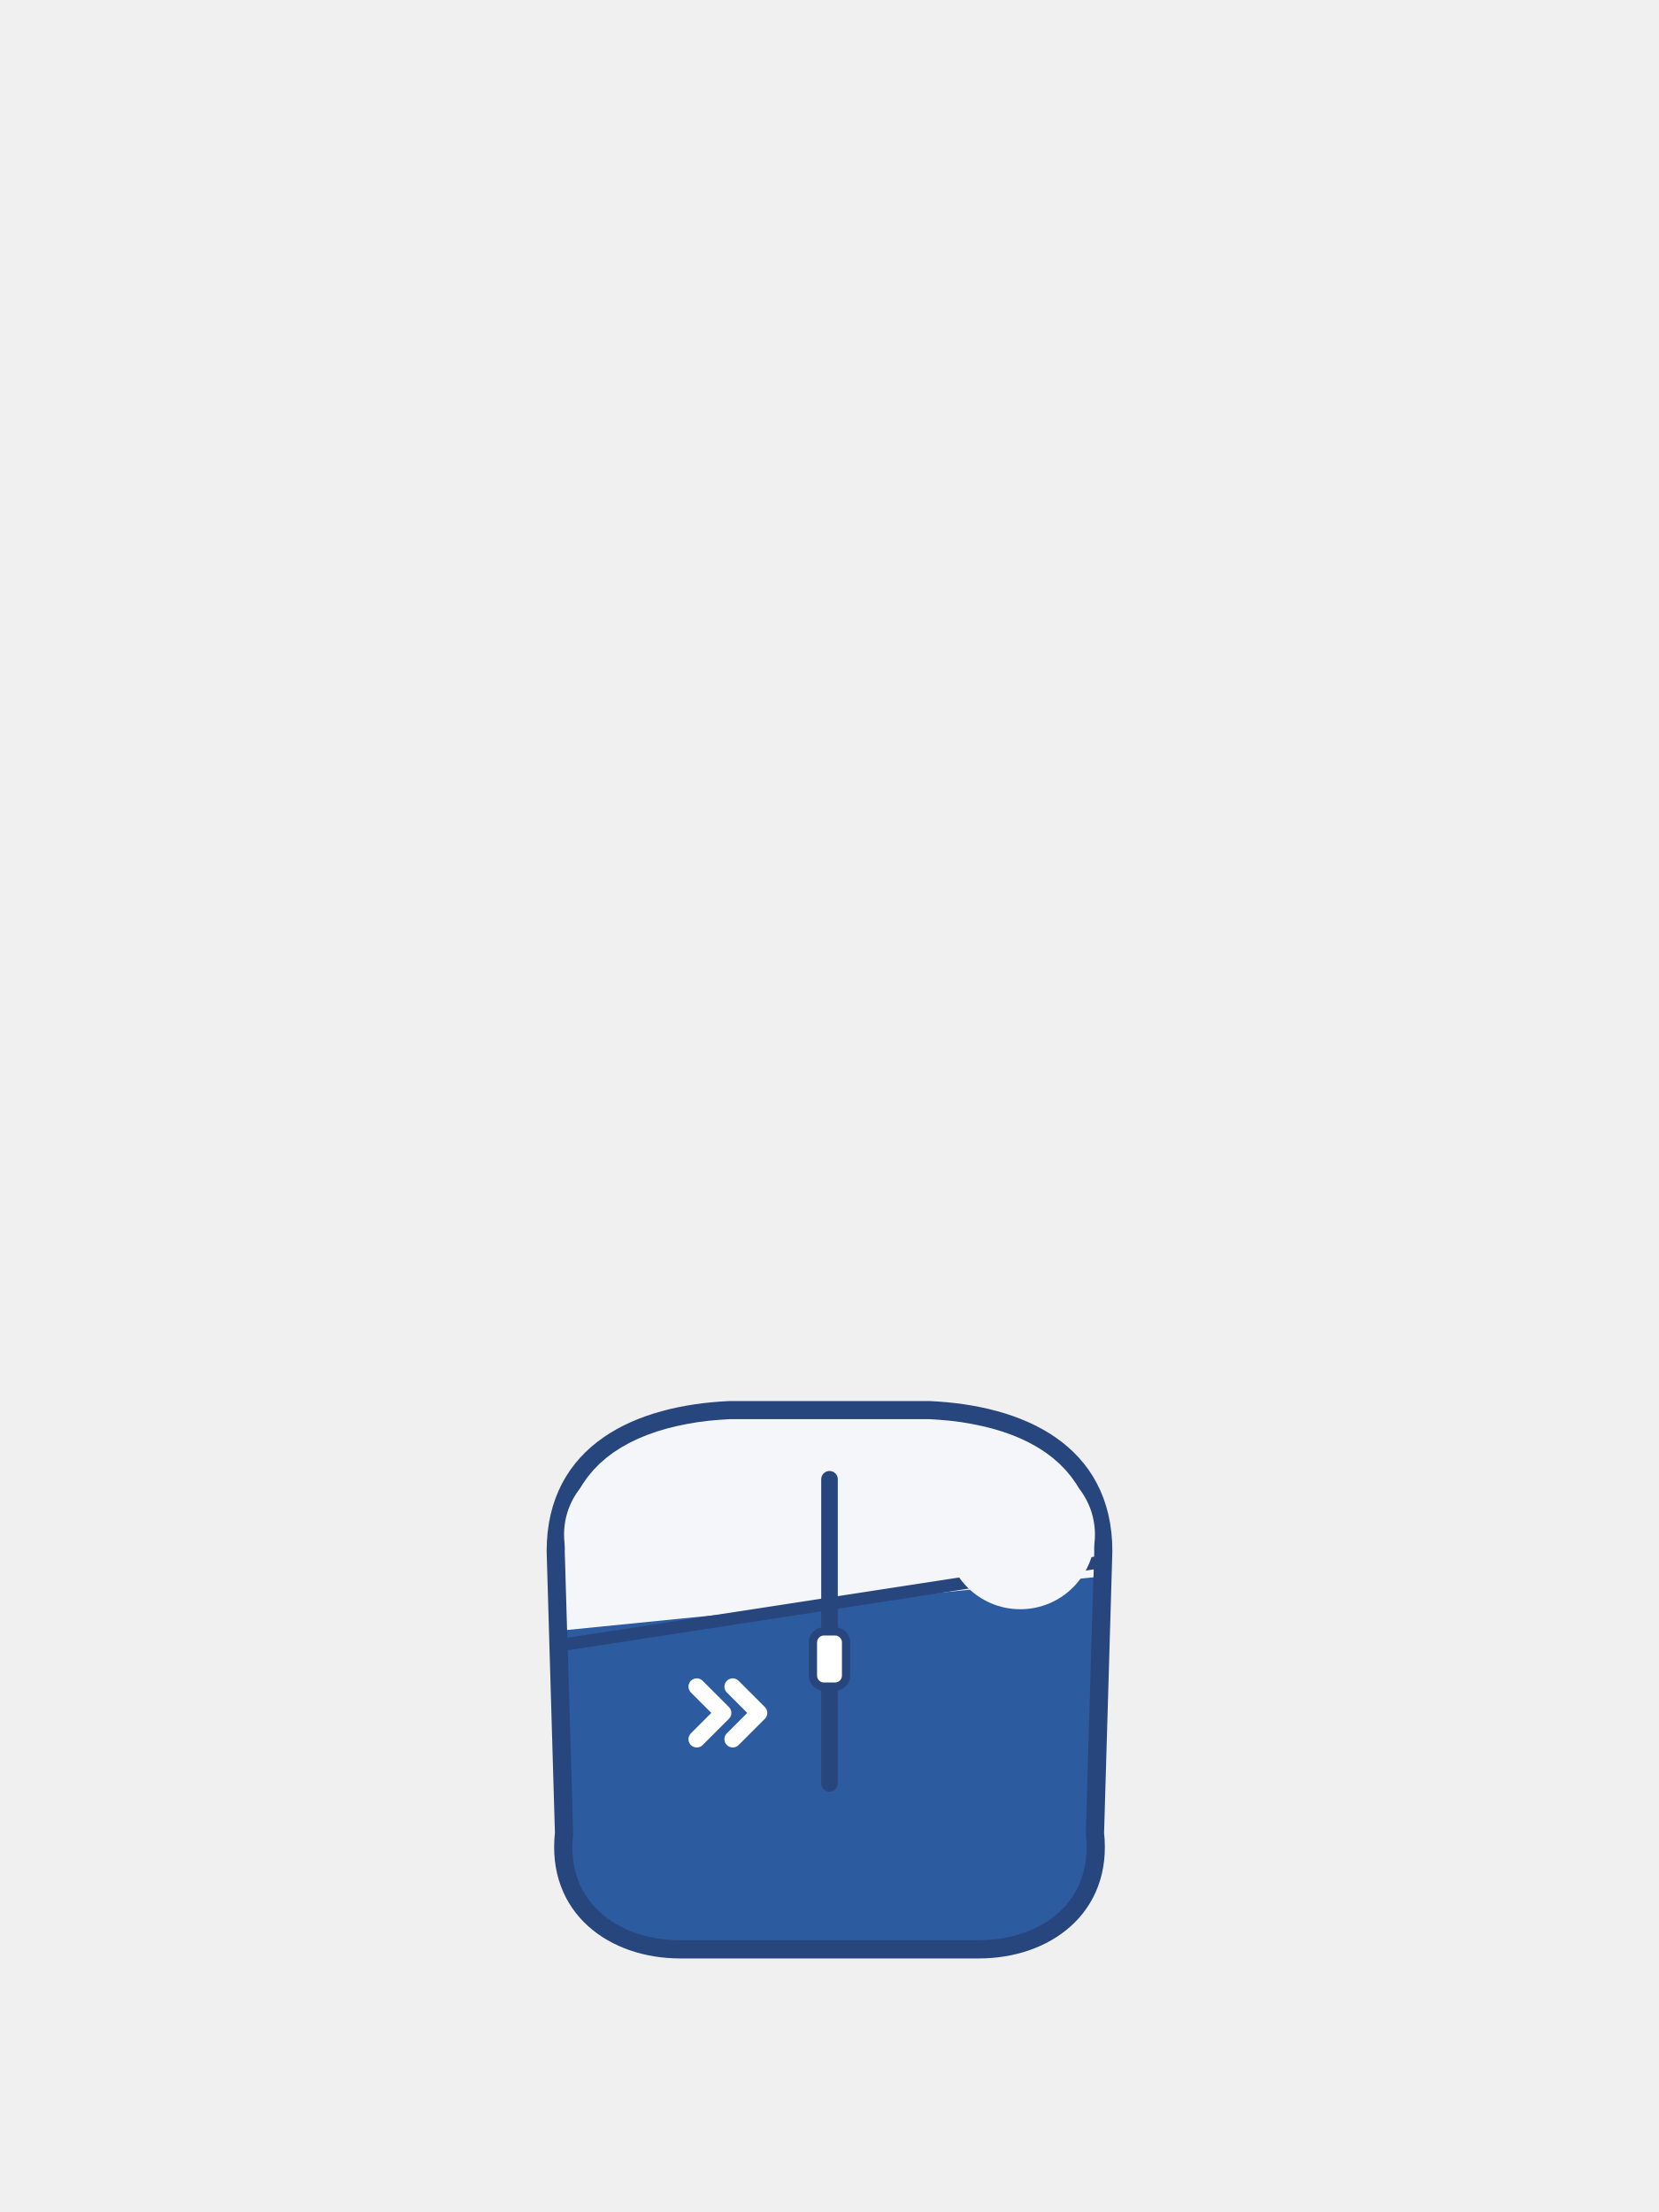
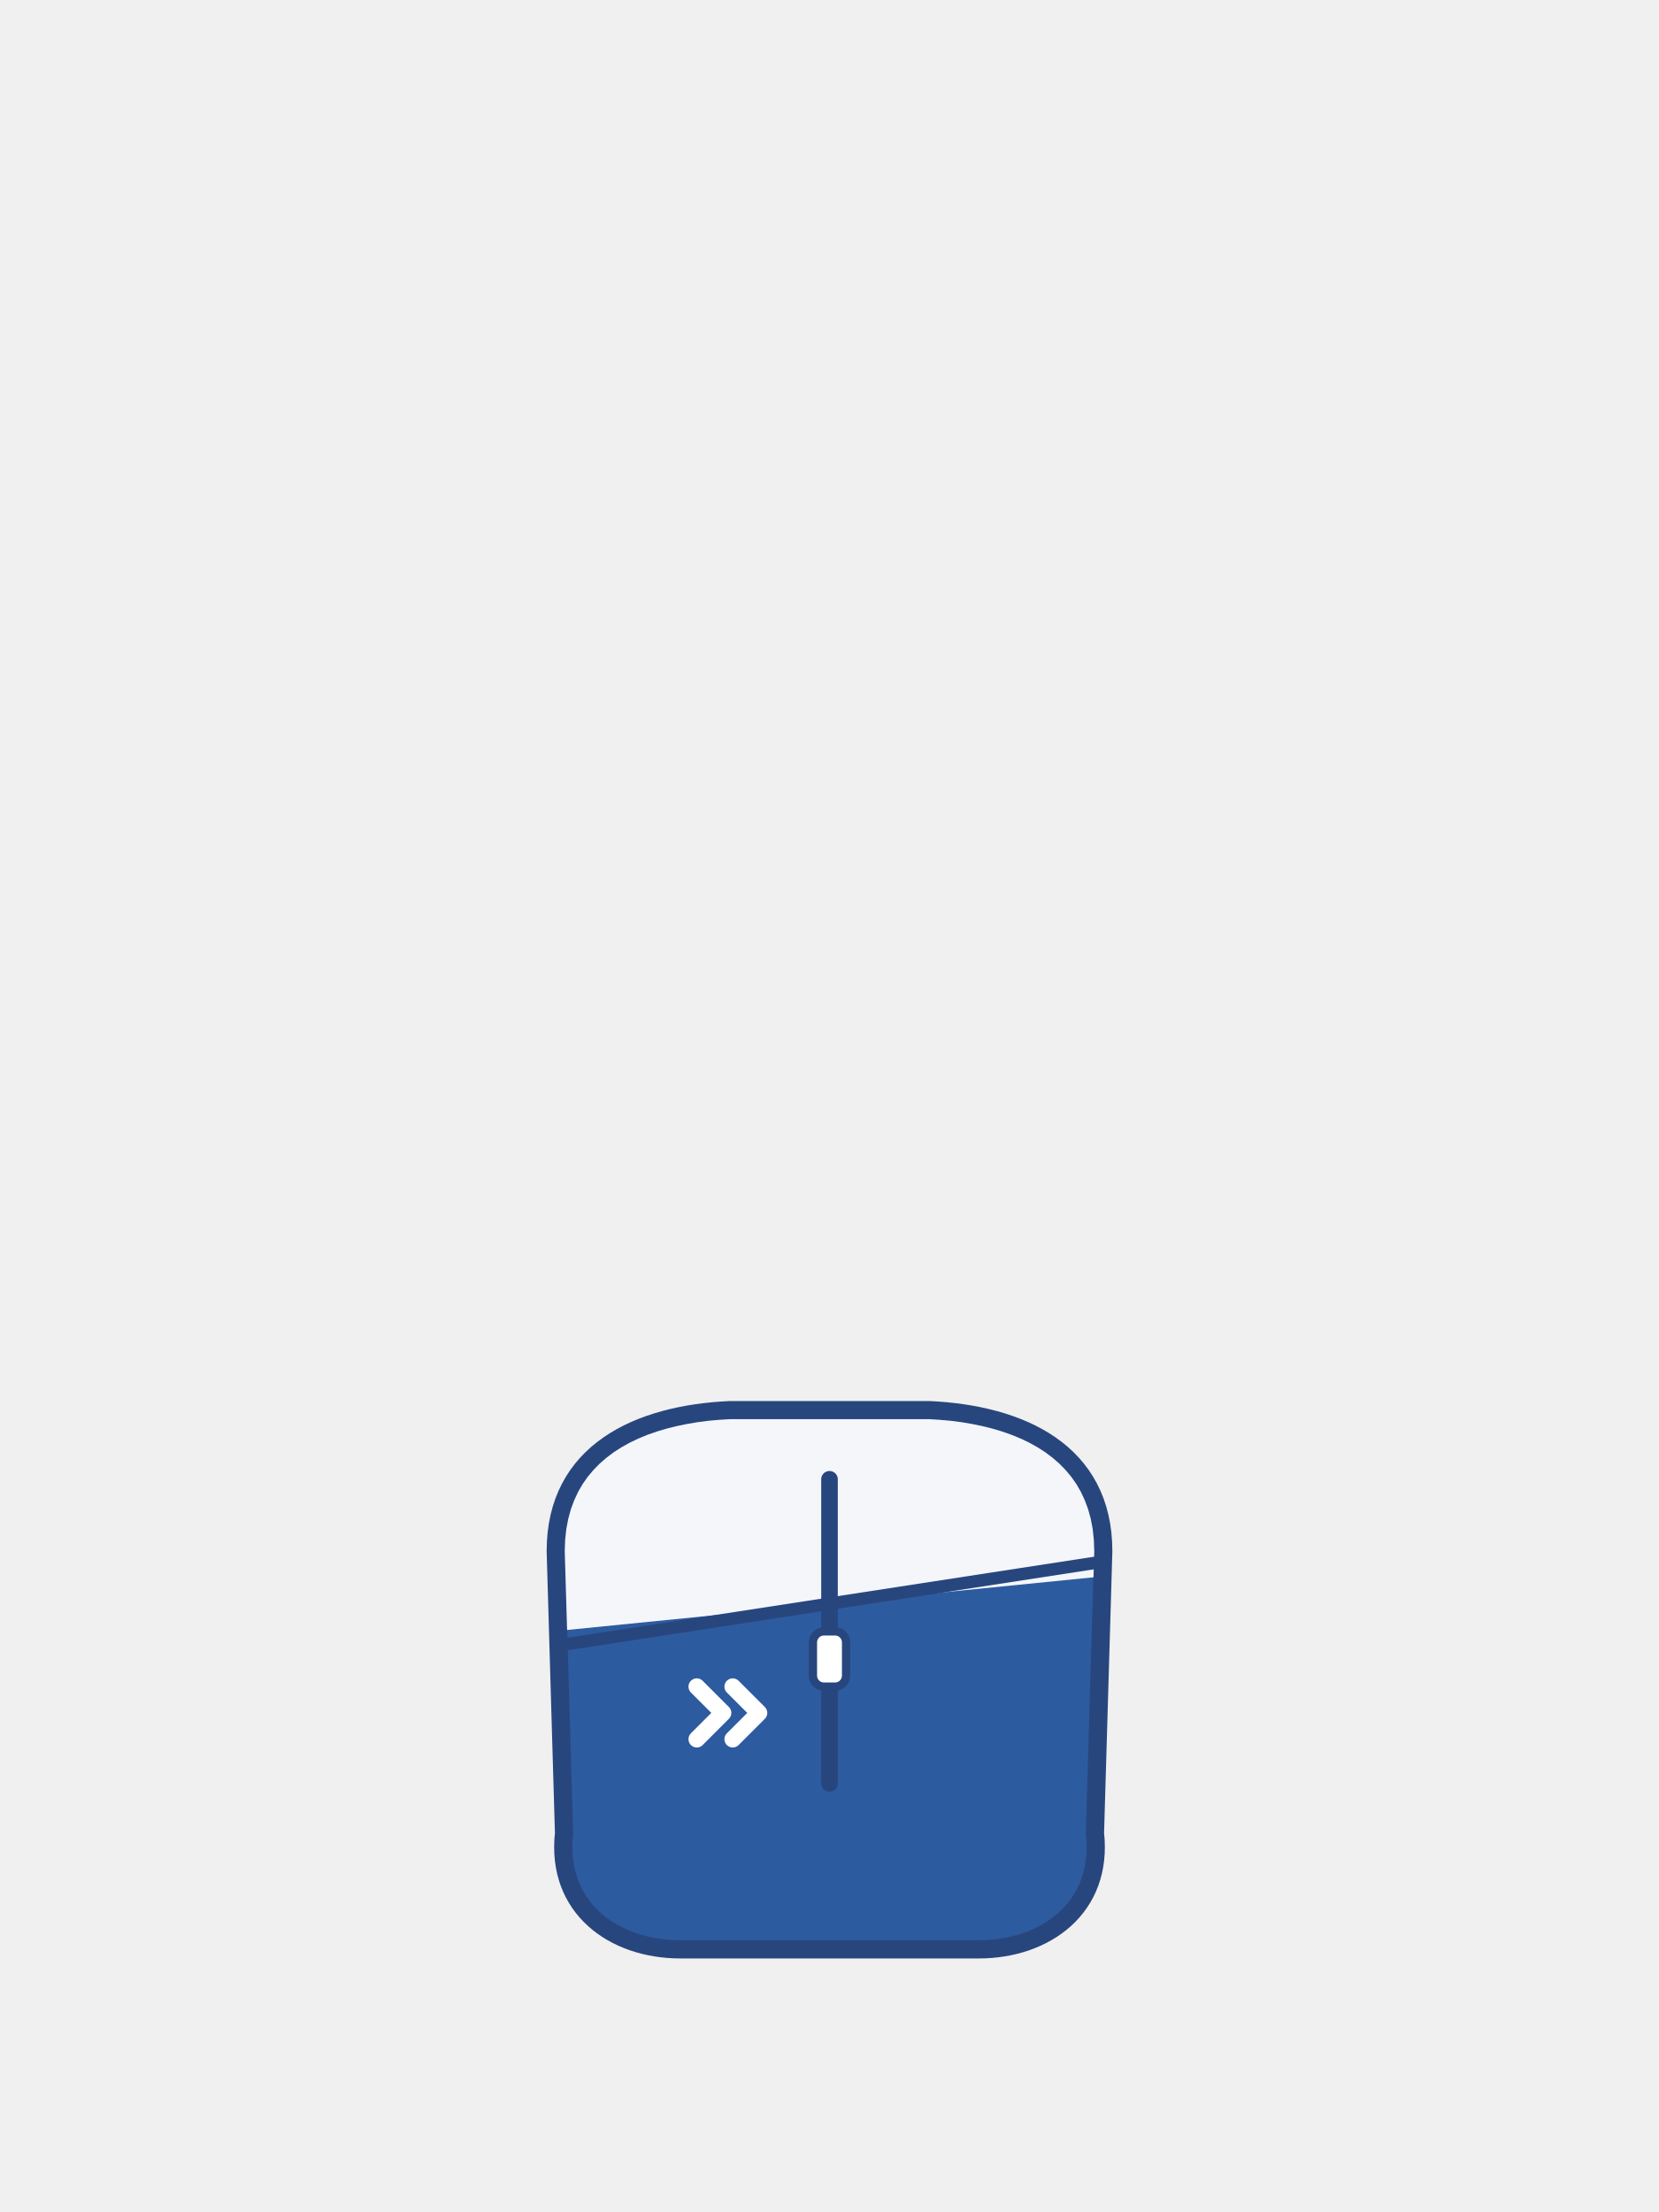
<svg xmlns="http://www.w3.org/2000/svg" viewBox="0 0 240 320">
+   <circle cx="92.4" cy="222" r="10.8" fill="#F4F6FA" />
+   <circle cx="147.6" cy="222" r="10.8" fill="#F4F6FA" />
  <path d="M 80.4 224.4 C 80.4 210 92.4 204.6 105.6 204 L 134.4 204 C 147.6 204.6 159.6 210 159.6 224.4 L 158.4 265.2 C 159.6 276 151.2 282 141.6 282 L 98.4 282 C 88.8 282 80.4 276 81.6 265.2 Z" fill="#2D5BA0" stroke="#28467E" stroke-width="2.64" />
  <path d="M 82.04 235.80 L 158.19 228.18 L 158.30 224.40 L 158.24 222.74 L 158.07 221.18 L 157.79 219.71 L 157.41 218.33 L 156.93 217.04 L 156.37 215.83 L 155.71 214.69 L 154.97 213.64 L 154.14 212.65 L 153.24 211.73 L 152.26 210.88 L 151.21 210.09 L 150.09 209.37 L 148.90 208.71 L 147.65 208.11 L 146.34 207.57 L 144.97 207.09 L 143.56 206.67 L 142.11 206.31 L 140.61 206.00 L 139.08 205.74 L 137.53 205.54 L 135.94 205.40 L 134.36 205.30 L 105.64 205.30 L 104.06 205.40 L 102.47 205.54 L 100.92 205.74 L 99.39 206.00 L 97.89 206.31 L 96.44 206.67 L 95.03 207.09 L 93.66 207.57 L 92.35 208.11 L 91.10 208.71 L 89.91 209.37 L 88.79 210.09 L 87.74 210.88 L 86.76 211.73 L 85.86 212.65 L 85.03 213.64 L 84.29 214.69 L 83.63 215.83 L 83.07 217.04 L 82.59 218.33 L 82.21 219.71 L 81.93 221.18 L 81.76 222.74 L 81.70 224.40 Z" fill="#F4F6FA" />
  <path d="M 81 238 L 159 226" fill="none" stroke="#28467E" stroke-width="1.8" />
  <path d="M 120 214 L 120 258" fill="none" stroke="#28467E" stroke-width="2.4" stroke-linecap="round" />
  <rect x="117.6" y="236" width="4.8" height="8" rx="1.6" fill="#FFFFFF" stroke="#28467E" stroke-width="1.2" />
  <path d="M 100.8 244 L 104.6 247.8 L 100.8 251.6 M 106 244 L 109.8 247.8 L 106 251.6" fill="none" stroke="#FFFFFF" stroke-width="2.4" stroke-linecap="round" stroke-linejoin="round" />
-   <circle cx="92.4" cy="222" r="10.8" fill="#F4F6FA" />
-   <circle cx="147.6" cy="222" r="10.8" fill="#F4F6FA" />
</svg>
